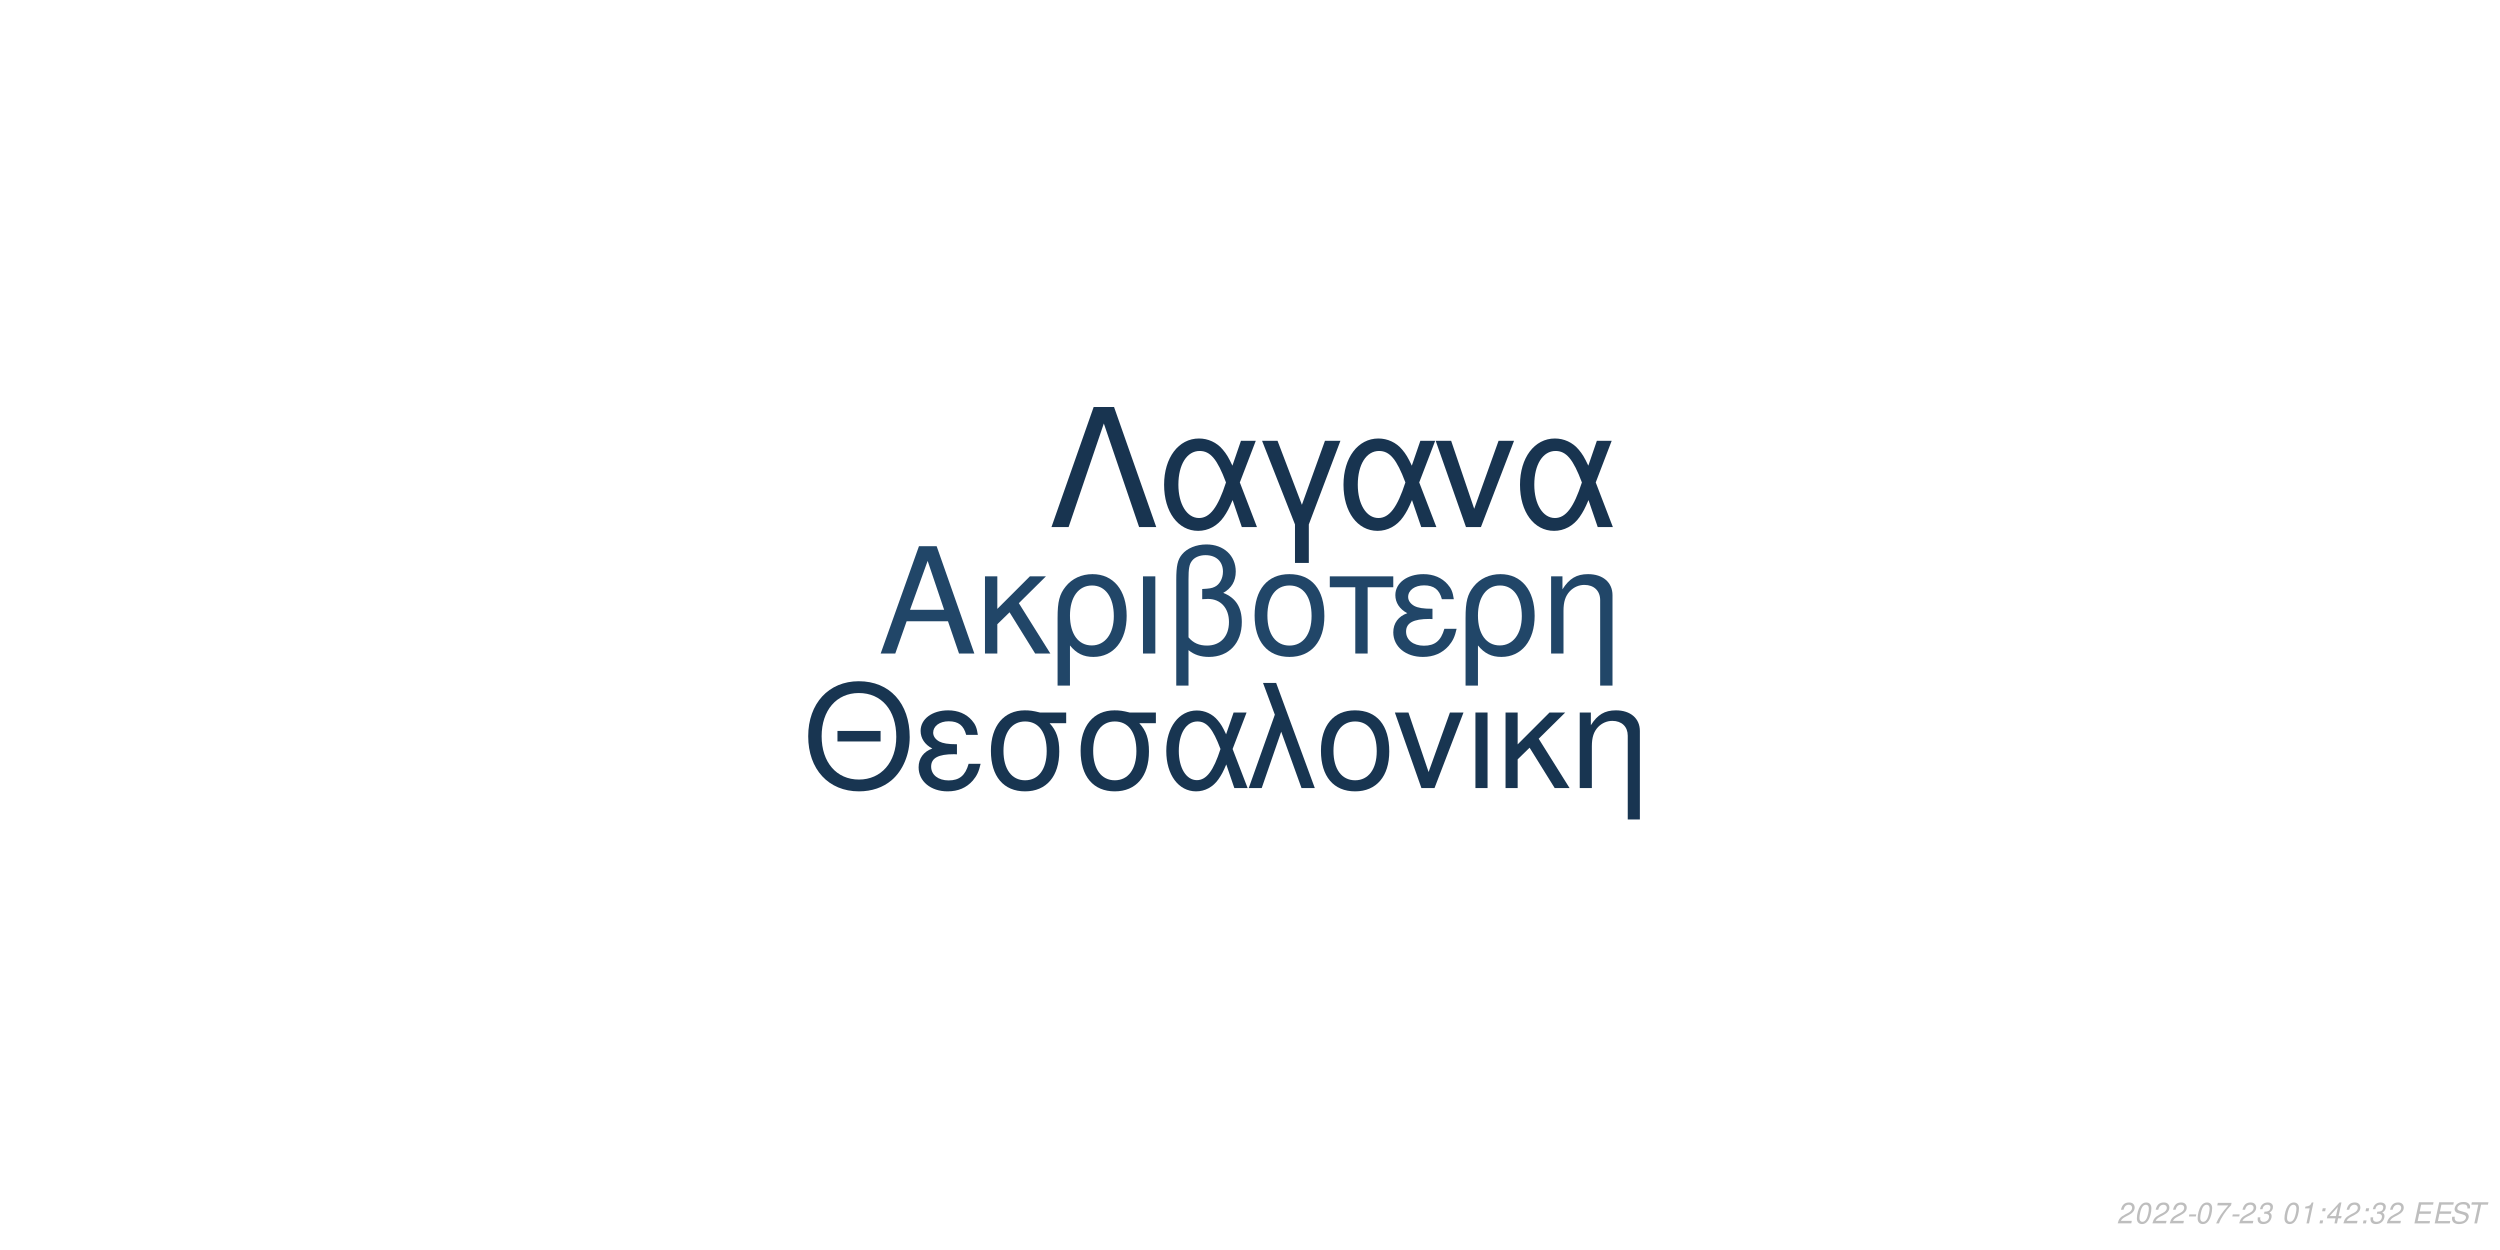
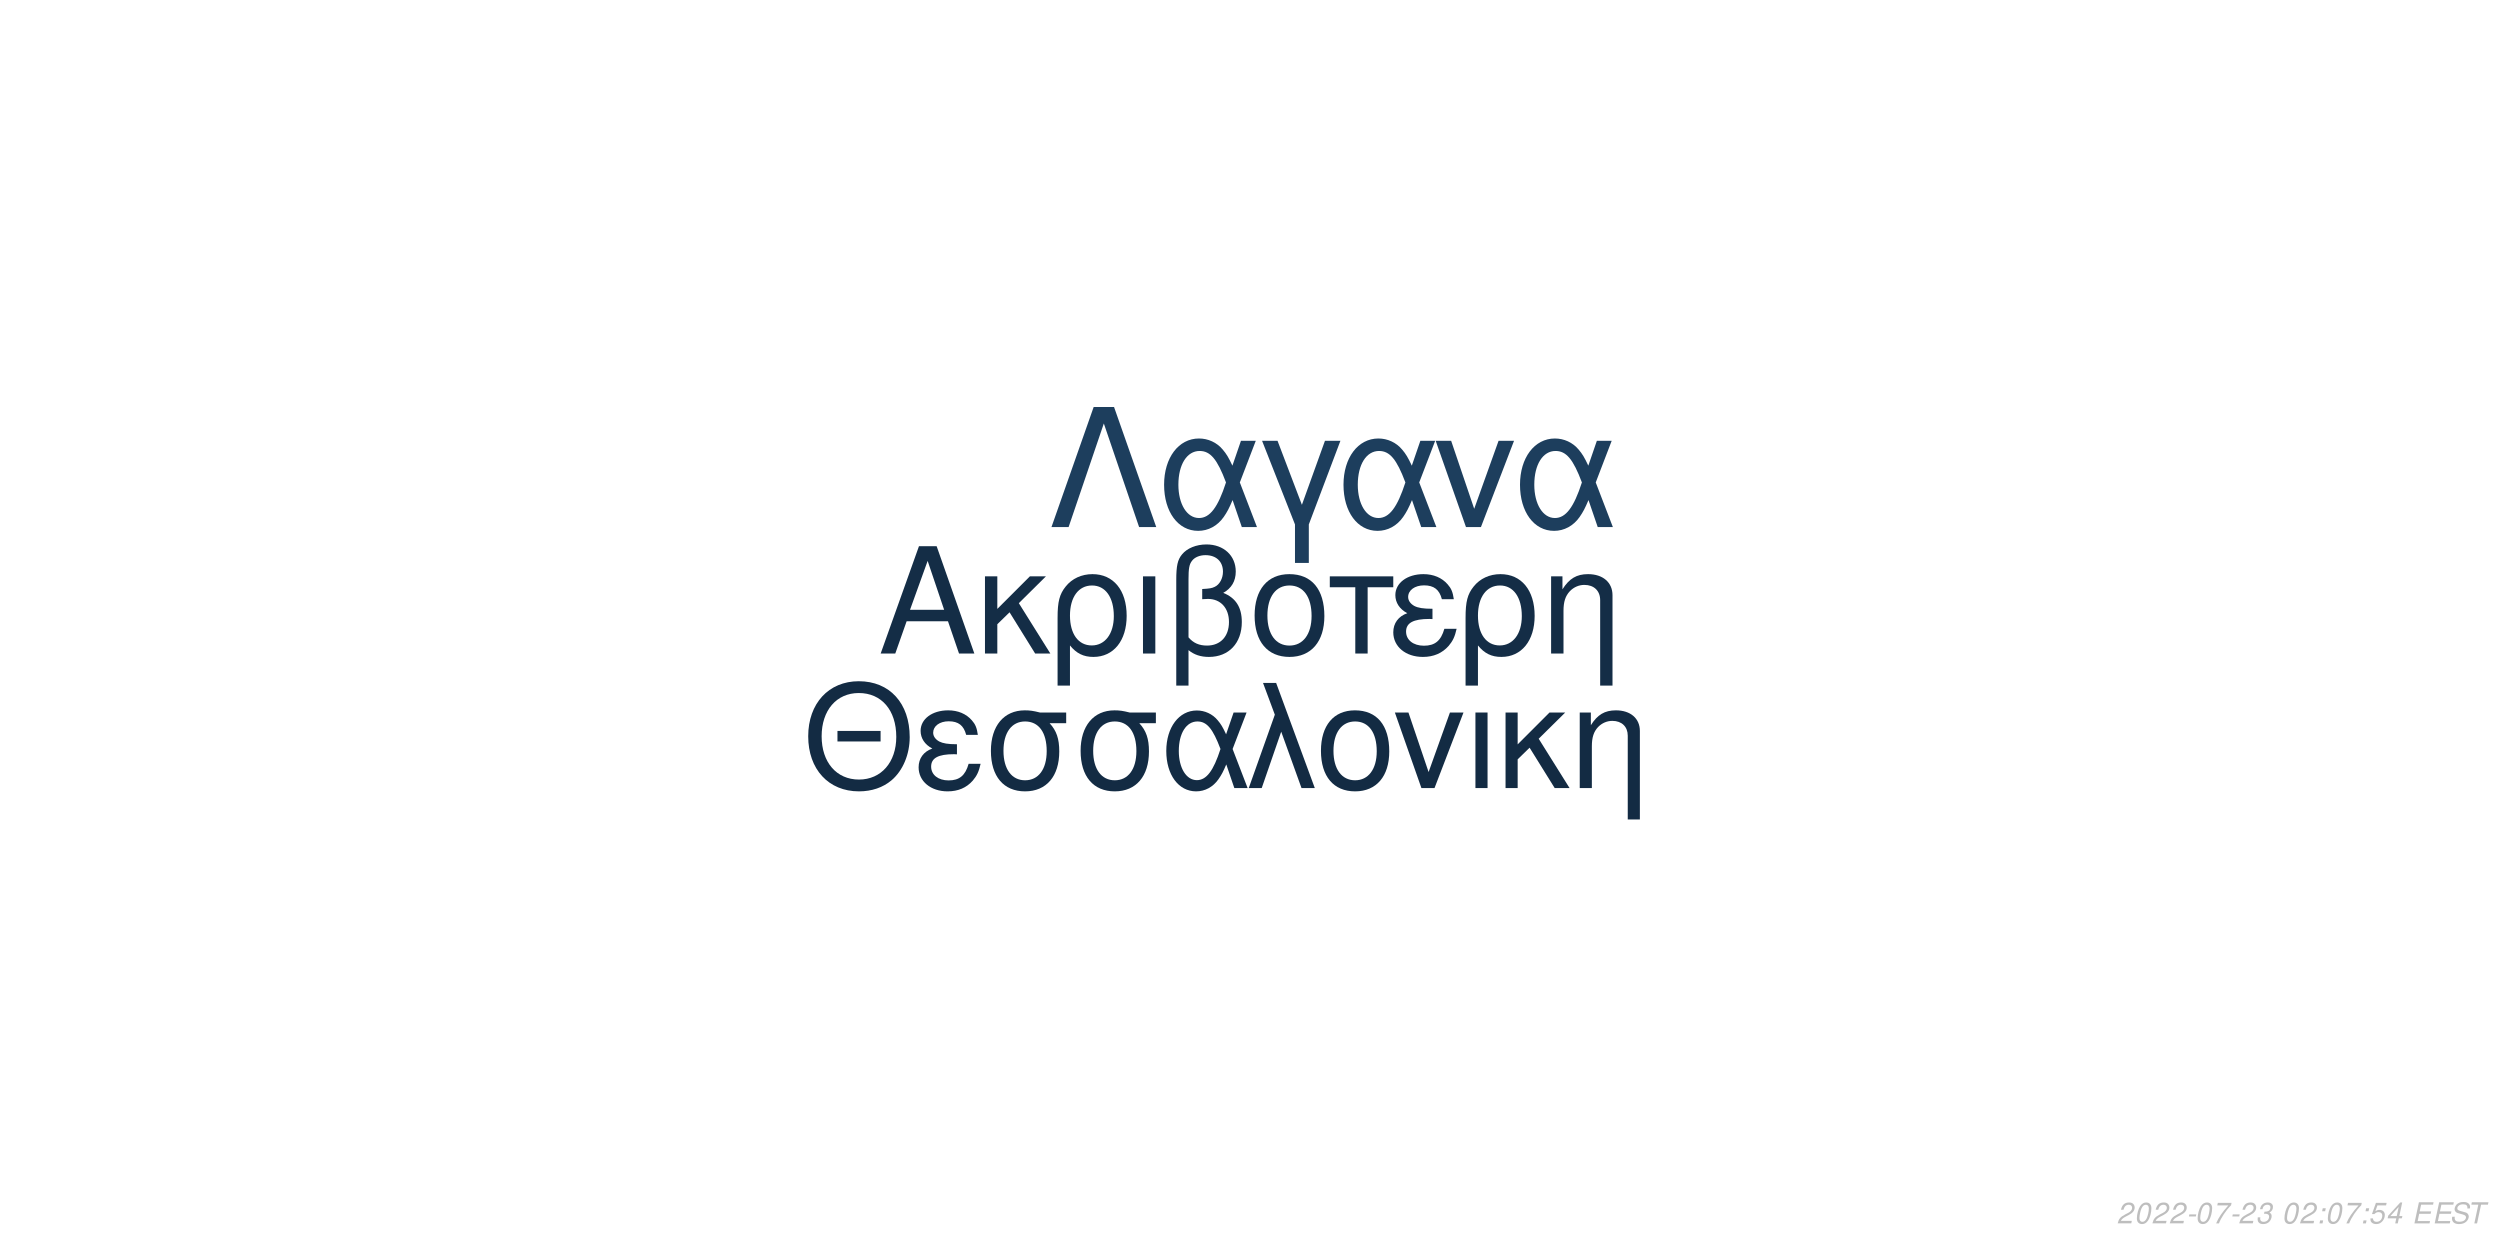
<svg xmlns="http://www.w3.org/2000/svg" xmlns:xlink="http://www.w3.org/1999/xlink" width="864pt" height="432pt" viewBox="0 0 864 432" version="1.1">
  <defs>
    <g>
      <symbol overflow="visible" id="glyph0-0">
        <path style="stroke:none;" d="" />
      </symbol>
      <symbol overflow="visible" id="glyph0-1">
        <path style="stroke:none;" d="M 24.125 -11.141 L 27.938 0 L 33.234 0 L 20.203 -37.094 L 14.094 -37.094 L 0.859 0 L 5.906 0 L 9.828 -11.141 Z M 22.797 -15.109 L 11 -15.109 L 17.094 -32.016 Z M 22.797 -15.109 " />
      </symbol>
      <symbol overflow="visible" id="glyph0-2">
        <path style="stroke:none;" d="M 7.172 -15.422 L 7.172 -26.672 L 2.906 -26.672 L 2.906 0 L 7.172 0 L 7.172 -10.125 L 11.406 -14.25 L 20.25 0 L 25.5 0 L 14.609 -17.406 L 23.969 -26.672 L 18.422 -26.672 Z M 7.172 -15.422 " />
      </symbol>
      <symbol overflow="visible" id="glyph0-3">
        <path style="stroke:none;" d="M 3 11.094 L 7.281 11.094 L 7.281 -2.797 C 9.516 -0.047 11.953 1.172 15.375 1.172 C 22.344 1.172 26.875 -4.422 26.875 -13.031 C 26.875 -21.891 22.297 -27.438 15.062 -27.438 C 11.297 -27.438 7.984 -25.906 5.797 -23.156 C 3.672 -20.516 3 -17.969 3 -12.359 Z M 14.906 -23.516 C 19.547 -23.516 22.438 -19.438 22.438 -12.922 C 22.438 -6.812 19.391 -2.797 14.812 -2.797 C 10.172 -2.797 7.281 -6.766 7.281 -13.125 C 7.281 -19.484 10.234 -23.516 14.906 -23.516 Z M 14.906 -23.516 " />
      </symbol>
      <symbol overflow="visible" id="glyph0-4">
        <path style="stroke:none;" d="M 3.516 0 L 7.781 0 L 7.781 -26.672 L 3.516 -26.672 Z M 3.516 0 " />
      </symbol>
      <symbol overflow="visible" id="glyph0-5">
        <path style="stroke:none;" d="M 4.016 11.094 L 8.25 11.094 L 8.25 -1.172 C 10.172 0.406 12.422 1.172 15.312 1.172 C 22.188 1.172 26.672 -3.609 26.672 -10.891 C 26.672 -15.984 24.578 -19.234 20.25 -20.969 C 23.109 -22.547 24.578 -25.031 24.578 -28.344 C 24.578 -33.844 20.406 -37.703 14.453 -37.703 C 10.938 -37.703 7.734 -36.391 6 -34.25 C 4.484 -32.422 4.016 -30.328 4.016 -25.391 Z M 8.25 -25.656 C 8.25 -29.359 8.5 -30.844 9.469 -32.062 C 10.375 -33.281 12.156 -34 14.094 -34 C 17.812 -34 20.156 -31.812 20.156 -28.297 C 20.156 -25.953 18.984 -23.812 17.297 -23.047 C 16.281 -22.547 15.469 -22.438 12.984 -22.297 L 12.984 -18.781 C 13.734 -18.828 14.344 -18.875 14.969 -18.875 C 19.344 -18.875 22.234 -15.719 22.234 -10.891 C 22.234 -5.906 19.281 -2.75 14.656 -2.75 C 11.953 -2.75 9.922 -3.609 8.25 -5.594 Z M 8.25 -25.656 " />
      </symbol>
      <symbol overflow="visible" id="glyph0-6">
        <path style="stroke:none;" d="M 14.094 -27.438 C 6.562 -27.438 2.094 -22.094 2.094 -13.125 C 2.094 -4.125 6.562 1.172 14.141 1.172 C 21.672 1.172 26.203 -4.172 26.203 -12.922 C 26.203 -22.188 21.828 -27.438 14.094 -27.438 Z M 14.141 -23.516 C 18.938 -23.516 21.781 -19.594 21.781 -12.984 C 21.781 -6.672 18.828 -2.75 14.141 -2.75 C 9.422 -2.75 6.516 -6.672 6.516 -13.125 C 6.516 -19.594 9.422 -23.516 14.141 -23.516 Z M 14.141 -23.516 " />
      </symbol>
      <symbol overflow="visible" id="glyph0-7">
        <path style="stroke:none;" d="M 7.891 0 L 12.156 0 L 12.156 -22.906 L 21.016 -22.906 L 21.016 -26.672 L -0.922 -26.672 L -0.922 -22.906 L 7.891 -22.906 Z M 7.891 0 " />
      </symbol>
      <symbol overflow="visible" id="glyph0-8">
        <path style="stroke:none;" d="M 14.562 -15.469 C 11.344 -15.469 9.562 -15.781 8.297 -16.438 C 6.922 -17.203 6.156 -18.328 6.156 -19.547 C 6.156 -21.891 8.453 -23.562 11.656 -23.562 C 15.062 -23.562 16.953 -22.094 17.812 -18.781 L 21.938 -18.781 C 21.578 -21.266 21.062 -22.5 19.797 -23.922 C 17.812 -26.203 14.906 -27.438 11.453 -27.438 C 5.797 -27.438 1.734 -24.375 1.734 -20.203 C 1.734 -17.609 3.156 -15.375 5.859 -13.938 C 2.797 -12.875 1.016 -10.484 1.016 -7.328 C 1.016 -2.391 5.297 1.172 11.25 1.172 C 14.969 1.172 17.906 -0.109 20.156 -2.641 C 21.578 -4.328 22.297 -5.797 22.906 -8.547 L 18.672 -8.547 C 17.5 -4.422 15.422 -2.703 11.609 -2.703 C 7.938 -2.703 5.438 -4.688 5.438 -7.578 C 5.438 -10.578 7.938 -11.953 13.484 -11.953 C 13.641 -11.953 14.094 -11.953 14.562 -11.906 Z M 14.562 -15.469 " />
      </symbol>
      <symbol overflow="visible" id="glyph0-9">
        <path style="stroke:none;" d="M 3.562 -26.672 L 3.562 0 L 7.844 0 L 7.844 -14.703 C 7.844 -17.906 8.5 -19.891 10.031 -21.531 C 11.406 -22.953 13.188 -23.719 15.062 -23.719 C 18.375 -23.719 20.516 -21.672 20.516 -18.469 L 20.516 11.094 L 24.781 11.094 L 24.781 -20.156 C 24.781 -24.578 21.469 -27.438 16.328 -27.438 C 12.359 -27.438 9.828 -25.906 7.484 -22.188 L 7.484 -26.672 Z M 3.562 -26.672 " />
      </symbol>
      <symbol overflow="visible" id="glyph1-0">
        <path style="stroke:none;" d="" />
      </symbol>
      <symbol overflow="visible" id="glyph1-1">
        <path style="stroke:none;" d="M 26.859 -19.734 L 11.953 -19.734 L 11.953 -16.094 L 26.859 -16.094 Z M 19.328 -36.922 C 8.922 -36.922 1.844 -29.25 1.844 -17.891 C 1.844 -6.484 8.875 1.141 19.391 1.141 C 23.812 1.141 27.703 -0.203 30.641 -2.688 C 34.578 -6.031 36.922 -11.656 36.922 -17.594 C 36.922 -29.297 30 -36.922 19.328 -36.922 Z M 19.328 -32.844 C 27.203 -32.844 32.281 -26.906 32.281 -17.688 C 32.281 -8.922 27.062 -2.938 19.391 -2.938 C 11.609 -2.938 6.484 -8.922 6.484 -17.891 C 6.484 -26.859 11.609 -32.844 19.328 -32.844 Z M 19.328 -32.844 " />
      </symbol>
      <symbol overflow="visible" id="glyph1-2">
        <path style="stroke:none;" d="M 14.25 -15.141 C 11.109 -15.141 9.375 -15.453 8.125 -16.094 C 6.781 -16.844 6.031 -17.938 6.031 -19.141 C 6.031 -21.422 8.266 -23.078 11.406 -23.078 C 14.75 -23.078 16.594 -21.625 17.438 -18.391 L 21.469 -18.391 C 21.125 -20.828 20.625 -22.031 19.391 -23.422 C 17.438 -25.656 14.594 -26.859 11.219 -26.859 C 5.688 -26.859 1.688 -23.875 1.688 -19.781 C 1.688 -17.234 3.094 -15.047 5.734 -13.656 C 2.734 -12.609 1 -10.266 1 -7.172 C 1 -2.344 5.188 1.141 11.016 1.141 C 14.656 1.141 17.547 -0.094 19.734 -2.594 C 21.125 -4.234 21.828 -5.688 22.422 -8.375 L 18.281 -8.375 C 17.141 -4.328 15.094 -2.641 11.359 -2.641 C 7.766 -2.641 5.328 -4.578 5.328 -7.422 C 5.328 -10.359 7.766 -11.703 13.203 -11.703 C 13.359 -11.703 13.797 -11.703 14.25 -11.656 Z M 14.25 -15.141 " />
      </symbol>
      <symbol overflow="visible" id="glyph1-3">
        <path style="stroke:none;" d="M 29 -26.109 L 19.938 -26.109 C 17.594 -26.703 16.438 -26.859 14.703 -26.859 C 7.469 -26.859 2.984 -21.469 2.984 -12.859 C 2.984 -4.031 7.375 1.141 14.797 1.141 C 22.172 1.141 26.609 -4.078 26.609 -12.656 C 26.609 -17.047 25.656 -19.828 23.266 -22.422 L 29 -22.422 Z M 14.797 -23.016 C 19.531 -23.016 22.266 -19.234 22.266 -12.75 C 22.266 -6.531 19.438 -2.688 14.797 -2.688 C 10.172 -2.688 7.328 -6.531 7.328 -12.859 C 7.328 -19.188 10.172 -23.016 14.797 -23.016 Z M 14.797 -23.016 " />
      </symbol>
      <symbol overflow="visible" id="glyph1-4">
        <path style="stroke:none;" d="M 29.344 -26.109 L 24.859 -26.109 L 22.266 -18.578 C 21.125 -21.031 20.484 -22.125 19.328 -23.469 C 17.547 -25.609 14.906 -26.812 12.156 -26.812 C 5.984 -26.812 1.594 -20.984 1.594 -12.812 C 1.594 -4.578 5.828 1.141 11.906 1.141 C 14.953 1.141 17.734 -0.344 19.625 -3.047 C 20.672 -4.531 21.281 -5.688 22.328 -8.172 L 25.109 0 L 29.703 0 L 24.516 -13.5 Z M 20.328 -13.5 C 17.891 -5.922 15.453 -2.734 12.156 -2.734 C 8.516 -2.734 5.922 -6.922 5.922 -12.812 C 5.922 -18.938 8.516 -23.016 12.359 -23.016 C 15.594 -23.016 17.688 -20.531 20.328 -13.5 Z M 20.328 -13.5 " />
      </symbol>
      <symbol overflow="visible" id="glyph1-5">
        <path style="stroke:none;" d="M 1.094 0 L 5.578 0 L 12.312 -19.484 L 19.328 0 L 23.922 0 L 10.562 -36.328 L 6.031 -36.328 L 10.109 -25.359 Z M 1.094 0 " />
      </symbol>
      <symbol overflow="visible" id="glyph1-6">
        <path style="stroke:none;" d="M 13.797 -26.859 C 6.422 -26.859 2.047 -21.625 2.047 -12.859 C 2.047 -4.031 6.422 1.141 13.859 1.141 C 21.234 1.141 25.656 -4.078 25.656 -12.656 C 25.656 -21.719 21.375 -26.859 13.797 -26.859 Z M 13.859 -23.016 C 18.531 -23.016 21.328 -19.188 21.328 -12.703 C 21.328 -6.531 18.438 -2.688 13.859 -2.688 C 9.219 -2.688 6.375 -6.531 6.375 -12.859 C 6.375 -19.188 9.219 -23.016 13.859 -23.016 Z M 13.859 -23.016 " />
      </symbol>
      <symbol overflow="visible" id="glyph1-7">
        <path style="stroke:none;" d="M 14.297 0 L 24.312 -26.109 L 19.625 -26.109 L 12.25 -5.531 L 5.281 -26.109 L 0.594 -26.109 L 9.766 0 Z M 14.297 0 " />
      </symbol>
      <symbol overflow="visible" id="glyph1-8">
        <path style="stroke:none;" d="M 3.438 0 L 7.625 0 L 7.625 -26.109 L 3.438 -26.109 Z M 3.438 0 " />
      </symbol>
      <symbol overflow="visible" id="glyph1-9">
        <path style="stroke:none;" d="M 7.031 -15.094 L 7.031 -26.109 L 2.844 -26.109 L 2.844 0 L 7.031 0 L 7.031 -9.922 L 11.156 -13.953 L 19.828 0 L 24.969 0 L 14.297 -17.047 L 23.469 -26.109 L 18.031 -26.109 Z M 7.031 -15.094 " />
      </symbol>
      <symbol overflow="visible" id="glyph1-10">
        <path style="stroke:none;" d="M 3.484 -26.109 L 3.484 0 L 7.672 0 L 7.672 -14.406 C 7.672 -17.547 8.328 -19.484 9.812 -21.078 C 11.156 -22.469 12.906 -23.219 14.75 -23.219 C 17.984 -23.219 20.078 -21.234 20.078 -18.094 L 20.078 10.859 L 24.266 10.859 L 24.266 -19.734 C 24.266 -24.062 21.031 -26.859 16 -26.859 C 12.109 -26.859 9.609 -25.359 7.328 -21.719 L 7.328 -26.109 Z M 3.484 -26.109 " />
      </symbol>
      <symbol overflow="visible" id="glyph2-0">
        <path style="stroke:none;" d="" />
      </symbol>
      <symbol overflow="visible" id="glyph2-1">
        <path style="stroke:none;" d="M 22.531 -41.484 L 15.484 -41.484 L 0.906 0 L 6.828 0 L 19 -35.797 L 31.188 0 L 37.109 0 Z M 22.531 -41.484 " />
      </symbol>
      <symbol overflow="visible" id="glyph2-2">
        <path style="stroke:none;" d="M 33.516 -29.812 L 28.391 -29.812 L 25.438 -21.219 C 24.125 -24.016 23.391 -25.266 22.078 -26.797 C 20.031 -29.25 17.016 -30.609 13.891 -30.609 C 6.828 -30.609 1.828 -23.953 1.828 -14.625 C 1.828 -5.234 6.656 1.312 13.594 1.312 C 17.078 1.312 20.266 -0.391 22.422 -3.469 C 23.609 -5.172 24.297 -6.484 25.5 -9.328 L 28.688 0 L 33.922 0 L 28 -15.422 Z M 23.219 -15.422 C 20.422 -6.766 17.641 -3.125 13.891 -3.125 C 9.734 -3.125 6.766 -7.906 6.766 -14.625 C 6.766 -21.625 9.734 -26.297 14.109 -26.297 C 17.812 -26.297 20.203 -23.453 23.219 -15.422 Z M 23.219 -15.422 " />
      </symbol>
      <symbol overflow="visible" id="glyph2-3">
        <path style="stroke:none;" d="M 12.062 12.406 L 16.844 12.406 L 16.844 -0.906 L 27.766 -29.812 L 22.422 -29.812 L 14.453 -7.688 L 6.031 -29.812 L 0.688 -29.812 L 12.062 -0.906 Z M 12.062 12.406 " />
      </symbol>
      <symbol overflow="visible" id="glyph2-4">
        <path style="stroke:none;" d="M 16.328 0 L 27.766 -29.812 L 22.422 -29.812 L 14 -6.312 L 6.031 -29.812 L 0.688 -29.812 L 11.156 0 Z M 16.328 0 " />
      </symbol>
      <symbol overflow="visible" id="glyph3-0">
        <path style="stroke:none;" d="" />
      </symbol>
      <symbol overflow="visible" id="glyph3-1">
        <path style="stroke:none;" d="M 5.234 -0.875 L 1.469 -0.875 C 1.641 -1.375 2.203 -1.891 3.109 -2.344 L 4.234 -2.938 C 5.562 -3.625 6.219 -4.469 6.219 -5.484 C 6.219 -5.938 6.062 -6.359 5.797 -6.656 C 5.469 -7.047 4.984 -7.234 4.312 -7.234 C 2.766 -7.234 1.891 -6.453 1.484 -4.734 L 2.375 -4.734 C 2.484 -5.188 2.609 -5.484 2.797 -5.75 C 3.094 -6.203 3.609 -6.453 4.188 -6.453 C 4.891 -6.453 5.344 -6.031 5.344 -5.375 C 5.344 -4.703 4.859 -4.094 4.016 -3.656 L 2.984 -3.125 C 1.234 -2.188 0.797 -1.656 0.344 -0.016 L 5.047 -0.016 Z M 5.234 -0.875 " />
      </symbol>
      <symbol overflow="visible" id="glyph3-2">
        <path style="stroke:none;" d="M 4.203 -7.234 C 3.375 -7.234 2.688 -6.812 2.125 -5.984 C 1.484 -5.047 0.984 -3.188 0.984 -1.734 C 0.984 -1.109 1.172 -0.562 1.484 -0.266 C 1.797 0.047 2.281 0.234 2.766 0.234 C 3.625 0.234 4.281 -0.156 4.859 -1.016 C 5.516 -1.953 6 -3.797 6 -5.266 C 6 -6.5 5.328 -7.234 4.203 -7.234 Z M 4.094 -6.453 C 4.734 -6.453 5.125 -5.984 5.125 -5.156 C 5.125 -4.203 4.781 -2.625 4.406 -1.812 C 3.984 -0.938 3.516 -0.547 2.875 -0.547 C 2.25 -0.547 1.875 -1.031 1.875 -1.828 C 1.875 -2.797 2.203 -4.344 2.594 -5.203 C 2.984 -6.047 3.453 -6.453 4.094 -6.453 Z M 4.094 -6.453 " />
      </symbol>
      <symbol overflow="visible" id="glyph3-3">
        <path style="stroke:none;" d="M 3.516 -3.125 L 1.125 -3.125 L 0.969 -2.406 L 3.359 -2.406 Z M 3.516 -3.125 " />
      </symbol>
      <symbol overflow="visible" id="glyph3-4">
        <path style="stroke:none;" d="M 6.703 -7.094 L 1.953 -7.094 L 1.766 -6.219 L 5.594 -6.219 C 3.344 -3.688 2.266 -2.109 1.375 0 L 2.344 0 C 3.031 -1.906 4.828 -4.594 6.547 -6.281 Z M 6.703 -7.094 " />
      </symbol>
      <symbol overflow="visible" id="glyph3-5">
        <path style="stroke:none;" d="M 2.922 -3.312 C 3.125 -3.344 3.234 -3.344 3.375 -3.344 C 4.203 -3.344 4.688 -3 4.688 -2.406 C 4.688 -1.312 3.906 -0.547 2.781 -0.547 C 2.047 -0.547 1.594 -0.938 1.594 -1.562 C 1.594 -1.719 1.609 -1.844 1.656 -2.094 L 0.766 -2.094 C 0.734 -1.797 0.719 -1.641 0.719 -1.469 C 0.719 -0.375 1.406 0.234 2.641 0.234 C 3.547 0.234 4.297 -0.078 4.812 -0.656 C 5.266 -1.156 5.562 -1.875 5.562 -2.547 C 5.562 -3.125 5.344 -3.453 4.797 -3.734 C 5.641 -4.234 6.016 -4.844 6.016 -5.734 C 6.016 -6.656 5.312 -7.234 4.203 -7.234 C 3.375 -7.234 2.672 -6.938 2.188 -6.375 C 1.891 -6.031 1.703 -5.641 1.516 -4.906 L 2.391 -4.906 C 2.5 -5.359 2.594 -5.594 2.734 -5.812 C 3.047 -6.234 3.516 -6.453 4.078 -6.453 C 4.734 -6.453 5.141 -6.125 5.141 -5.578 C 5.141 -5.188 5.016 -4.797 4.797 -4.547 C 4.516 -4.234 4 -4.062 3.266 -4.062 L 3.078 -4.062 Z M 2.922 -3.312 " />
      </symbol>
      <symbol overflow="visible" id="glyph3-6">
        <path style="stroke:none;" d="" />
      </symbol>
      <symbol overflow="visible" id="glyph3-7">
-         <path style="stroke:none;" d="M 3.703 -5.188 L 2.594 0 L 3.469 0 L 5.016 -7.234 L 4.438 -7.234 C 3.906 -6.156 3.688 -6.016 2.234 -5.812 L 2.109 -5.188 Z M 3.703 -5.188 " />
+         <path style="stroke:none;" d="M 2.359 -1.031 L 1.312 -1.031 L 1.094 0 L 2.141 0 Z M 3.266 -5.234 L 2.219 -5.234 L 2 -4.203 L 3.047 -4.203 Z M 3.266 -5.234 " />
      </symbol>
      <symbol overflow="visible" id="glyph3-8">
-         <path style="stroke:none;" d="M 2.359 -1.031 L 1.312 -1.031 L 1.094 0 L 2.141 0 Z M 3.266 -5.234 L 2.219 -5.234 L 2 -4.203 L 3.047 -4.203 Z M 3.266 -5.234 " />
+         <path style="stroke:none;" d="M 6.297 -7.094 L 2.594 -7.094 L 1.234 -3.234 L 2.047 -3.234 C 2.656 -3.766 2.938 -3.906 3.531 -3.906 C 4.328 -3.906 4.797 -3.453 4.797 -2.688 C 4.797 -1.438 3.969 -0.547 2.828 -0.547 C 2.031 -0.547 1.609 -0.938 1.578 -1.734 L 0.703 -1.734 L 0.703 -1.516 C 0.703 -0.938 0.844 -0.547 1.188 -0.266 C 1.562 0.062 2.078 0.234 2.703 0.234 C 3.656 0.234 4.391 -0.156 4.984 -0.922 C 5.422 -1.5 5.672 -2.234 5.672 -2.953 C 5.672 -4 4.938 -4.672 3.812 -4.672 C 3.328 -4.672 2.906 -4.547 2.406 -4.234 L 3.109 -6.219 L 6.109 -6.219 Z M 6.297 -7.094 " />
      </symbol>
      <symbol overflow="visible" id="glyph3-9">
        <path style="stroke:none;" d="M 3.625 -1.75 L 3.266 0 L 4.141 0 L 4.516 -1.75 L 5.562 -1.75 L 5.734 -2.531 L 4.688 -2.531 L 5.688 -7.234 L 5.016 -7.234 L 0.844 -2.672 L 0.641 -1.75 Z M 3.797 -2.531 L 1.594 -2.531 L 4.469 -5.703 Z M 3.797 -2.531 " />
      </symbol>
      <symbol overflow="visible" id="glyph3-10">
        <path style="stroke:none;" d="M 2.547 -3.312 L 6.5 -3.312 L 6.688 -4.141 L 2.719 -4.141 L 3.219 -6.469 L 7.344 -6.469 L 7.516 -7.297 L 2.453 -7.297 L 0.906 0 L 6.125 0 L 6.297 -0.812 L 2.016 -0.812 Z M 2.547 -3.312 " />
      </symbol>
      <symbol overflow="visible" id="glyph3-11">
        <path style="stroke:none;" d="M 7.062 -5.156 C 7.125 -5.438 7.141 -5.562 7.141 -5.703 C 7.141 -6.156 6.938 -6.594 6.594 -6.891 C 6.188 -7.25 5.656 -7.406 4.875 -7.406 C 3.844 -7.406 3.047 -7.125 2.5 -6.562 C 2.094 -6.141 1.781 -5.438 1.781 -4.922 C 1.781 -4.297 2.219 -3.766 2.891 -3.562 L 4.594 -3.094 C 5.406 -2.859 5.734 -2.578 5.734 -2.094 C 5.734 -1.781 5.547 -1.406 5.266 -1.141 C 4.844 -0.766 4.266 -0.578 3.453 -0.578 C 2.328 -0.578 1.812 -0.984 1.812 -1.906 C 1.812 -2.047 1.812 -2.125 1.844 -2.312 L 0.984 -2.312 C 0.906 -2.062 0.891 -1.906 0.891 -1.688 C 0.891 -0.484 1.797 0.234 3.297 0.234 C 4.359 0.234 5.234 -0.062 5.812 -0.609 C 6.344 -1.078 6.688 -1.797 6.688 -2.375 C 6.688 -2.641 6.609 -2.906 6.453 -3.156 C 6.234 -3.5 5.938 -3.703 5.469 -3.828 L 3.75 -4.312 C 2.984 -4.547 2.734 -4.734 2.734 -5.188 C 2.734 -5.547 2.875 -5.844 3.188 -6.109 C 3.547 -6.438 4.031 -6.594 4.703 -6.594 C 5.266 -6.594 5.688 -6.484 5.906 -6.297 C 6.094 -6.125 6.219 -5.797 6.219 -5.516 C 6.219 -5.422 6.203 -5.344 6.188 -5.156 Z M 7.062 -5.156 " />
      </symbol>
      <symbol overflow="visible" id="glyph3-12">
        <path style="stroke:none;" d="M 4.938 -6.469 L 7.312 -6.469 L 7.484 -7.297 L 1.75 -7.297 L 1.578 -6.469 L 3.984 -6.469 L 2.609 0 L 3.547 0 Z M 4.938 -6.469 " />
      </symbol>
    </g>
  </defs>
  <g id="surface1">
    <rect x="0" y="0" width="864" height="432" style="fill:rgb(100%,100%,100%);fill-opacity:1;stroke:none;" />
-     <g style="fill:rgb(12.941%,27.451%,40.784%);fill-opacity:1;">
+     <g style="fill:rgb(7.843%,17.647%,27.451%);fill-opacity:1;">
      <use xlink:href="#glyph0-1" x="303.5" y="225.861" />
      <use xlink:href="#glyph0-2" x="337.5" y="225.861" />
      <use xlink:href="#glyph0-3" x="362.5" y="225.861" />
      <use xlink:href="#glyph0-4" x="391.5" y="225.861" />
      <use xlink:href="#glyph0-5" x="402.5" y="225.861" />
      <use xlink:href="#glyph0-6" x="431.5" y="225.861" />
      <use xlink:href="#glyph0-7" x="460.5" y="225.861" />
      <use xlink:href="#glyph0-8" x="480.5" y="225.861" />
      <use xlink:href="#glyph0-3" x="503.5" y="225.861" />
      <use xlink:href="#glyph0-9" x="532.5" y="225.861" />
    </g>
-     <g style="fill:rgb(9.412%,20.784%,31.765%);fill-opacity:1;">
+     <g style="fill:rgb(7.451%,16.863%,26.275%);fill-opacity:1;">
      <use xlink:href="#glyph1-1" x="277.473" y="272.354" />
      <use xlink:href="#glyph1-2" x="316.473" y="272.354" />
      <use xlink:href="#glyph1-3" x="339.473" y="272.354" />
      <use xlink:href="#glyph1-3" x="370.473" y="272.354" />
      <use xlink:href="#glyph1-4" x="401.473" y="272.354" />
      <use xlink:href="#glyph1-5" x="430.473" y="272.354" />
      <use xlink:href="#glyph1-6" x="454.473" y="272.354" />
      <use xlink:href="#glyph1-7" x="481.473" y="272.354" />
      <use xlink:href="#glyph1-8" x="506.473" y="272.354" />
      <use xlink:href="#glyph1-9" x="517.473" y="272.354" />
      <use xlink:href="#glyph1-10" x="542.473" y="272.354" />
    </g>
-     <g style="fill:rgb(9.412%,20.392%,31.373%);fill-opacity:1;">
+     <g style="fill:rgb(11.373%,24.314%,36.471%);fill-opacity:1;">
      <use xlink:href="#glyph2-1" x="362.484" y="182.152" />
      <use xlink:href="#glyph2-2" x="400.484" y="182.152" />
      <use xlink:href="#glyph2-3" x="435.484" y="182.152" />
      <use xlink:href="#glyph2-2" x="462.484" y="182.152" />
      <use xlink:href="#glyph2-4" x="495.484" y="182.152" />
      <use xlink:href="#glyph2-2" x="523.484" y="182.152" />
    </g>
    <g style="fill:rgb(74.51%,74.51%,74.51%);fill-opacity:1;">
      <use xlink:href="#glyph3-1" x="731.52" y="422.81" />
      <use xlink:href="#glyph3-2" x="737.52" y="422.81" />
      <use xlink:href="#glyph3-1" x="743.52" y="422.81" />
      <use xlink:href="#glyph3-1" x="749.52" y="422.81" />
      <use xlink:href="#glyph3-3" x="755.52" y="422.81" />
      <use xlink:href="#glyph3-2" x="758.52" y="422.81" />
      <use xlink:href="#glyph3-4" x="764.52" y="422.81" />
      <use xlink:href="#glyph3-3" x="770.52" y="422.81" />
      <use xlink:href="#glyph3-1" x="773.52" y="422.81" />
      <use xlink:href="#glyph3-5" x="779.52" y="422.81" />
      <use xlink:href="#glyph3-6" x="785.52" y="422.81" />
      <use xlink:href="#glyph3-2" x="788.52" y="422.81" />
-       <use xlink:href="#glyph3-7" x="794.52" y="422.81" />
-       <use xlink:href="#glyph3-8" x="800.52" y="422.81" />
-       <use xlink:href="#glyph3-9" x="803.52" y="422.81" />
-       <use xlink:href="#glyph3-1" x="809.52" y="422.81" />
-       <use xlink:href="#glyph3-8" x="815.52" y="422.81" />
-       <use xlink:href="#glyph3-5" x="818.52" y="422.81" />
-       <use xlink:href="#glyph3-1" x="824.52" y="422.81" />
+       <use xlink:href="#glyph3-1" x="794.52" y="422.81" />
+       <use xlink:href="#glyph3-7" x="800.52" y="422.81" />
+       <use xlink:href="#glyph3-2" x="803.52" y="422.81" />
+       <use xlink:href="#glyph3-4" x="809.52" y="422.81" />
+       <use xlink:href="#glyph3-7" x="815.52" y="422.81" />
+       <use xlink:href="#glyph3-8" x="818.52" y="422.81" />
+       <use xlink:href="#glyph3-9" x="824.52" y="422.81" />
      <use xlink:href="#glyph3-6" x="830.52" y="422.81" />
      <use xlink:href="#glyph3-10" x="833.52" y="422.81" />
      <use xlink:href="#glyph3-10" x="840.52" y="422.81" />
      <use xlink:href="#glyph3-11" x="846.52" y="422.81" />
      <use xlink:href="#glyph3-12" x="852.52" y="422.81" />
    </g>
  </g>
</svg>
